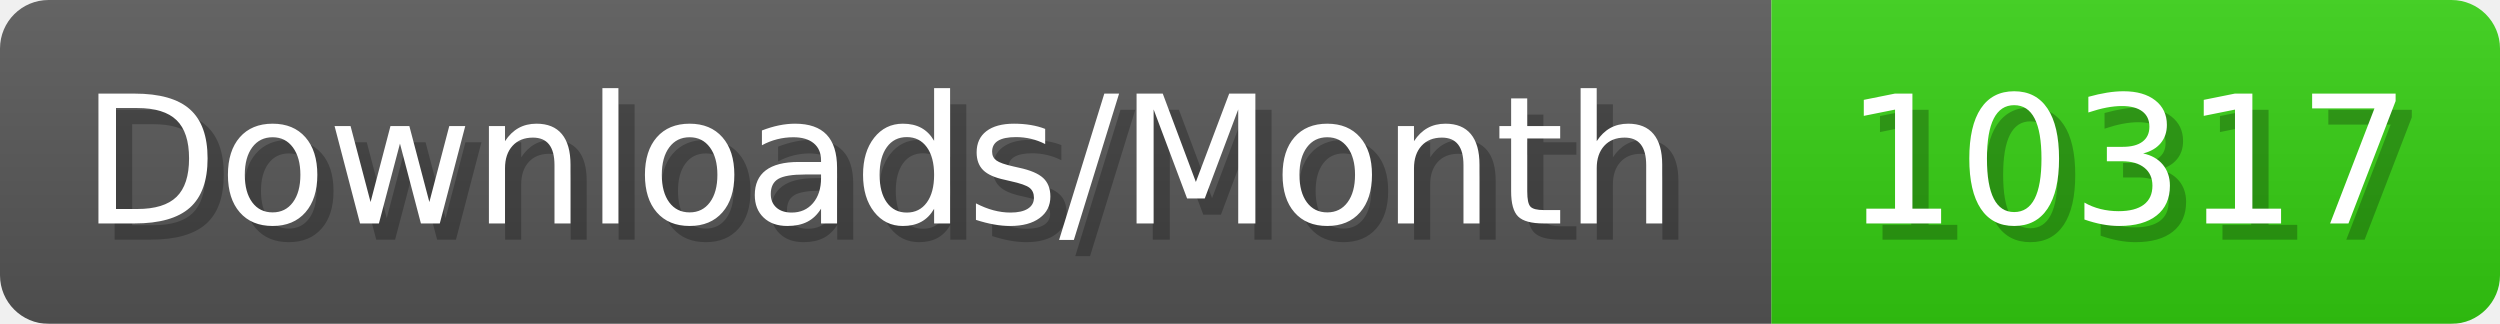
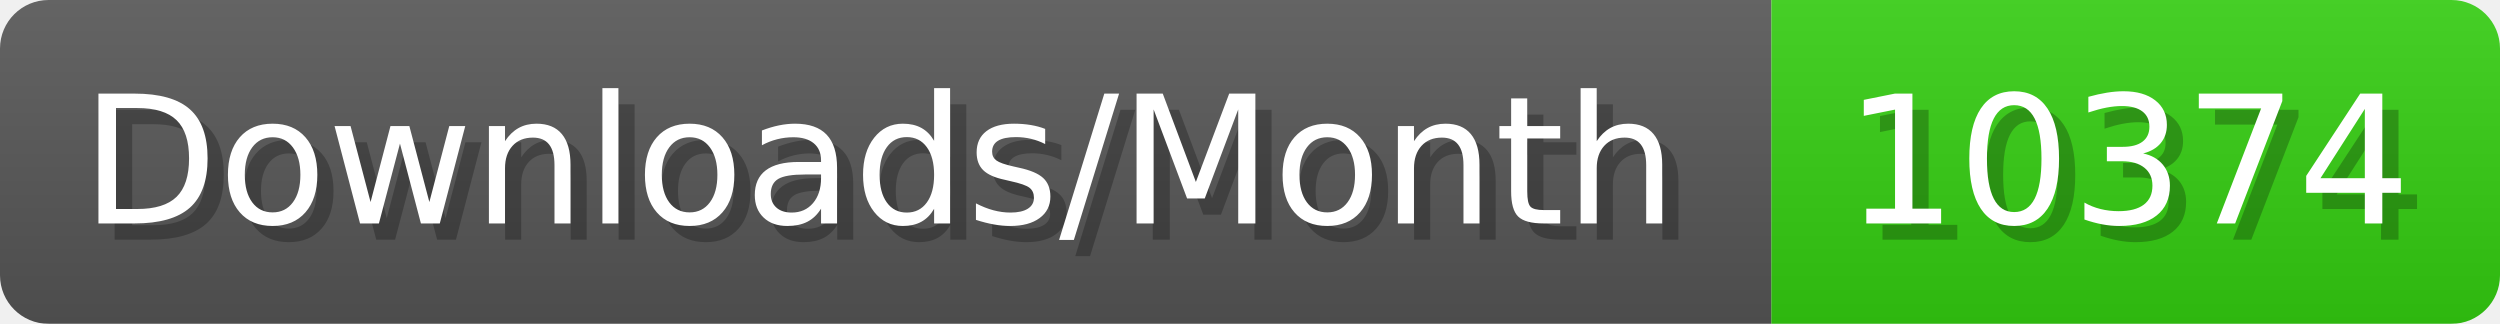
- <svg xmlns="http://www.w3.org/2000/svg" width="154.4" height="20" viewBox="0 0 1544 200" role="img" aria-label="Downloads/Month: 10317">
+ <svg xmlns="http://www.w3.org/2000/svg" width="154.4" height="20" viewBox="0 0 1544 200" role="img" aria-label="Downloads/Month: 10374">
  <linearGradient id="YlXUI" x2="0" y2="100%">
    <stop offset="0" stop-opacity=".1" stop-color="#EEE" />
    <stop offset="1" stop-opacity=".1" />
  </linearGradient>
  <mask id="JHhop">
    <rect width="1544" height="200" rx="30" fill="#FFF" />
  </mask>
  <g mask="url(#JHhop)">
    <rect width="1094" height="200" fill="#555" />
    <rect width="450" height="200" fill="#3C1" x="1094" />
    <rect width="1544" height="200" fill="url(#YlXUI)" />
  </g>
  <g aria-hidden="true" fill="#fff" text-anchor="start" font-family="Verdana,DejaVu Sans,sans-serif" font-size="110">
    <text x="60" y="148" textLength="994" fill="#000" opacity="0.25">Downloads/Month</text>
    <text x="50" y="138" textLength="994">Downloads/Month</text>
-     <text x="1149" y="148" textLength="350" fill="#000" opacity="0.25">10317</text>
-     <text x="1139" y="138" textLength="350">10317</text>
+     <text x="1149" y="148" textLength="350" fill="#000" opacity="0.25">10374</text>
+     <text x="1139" y="138" textLength="350">10374</text>
  </g>
</svg>
